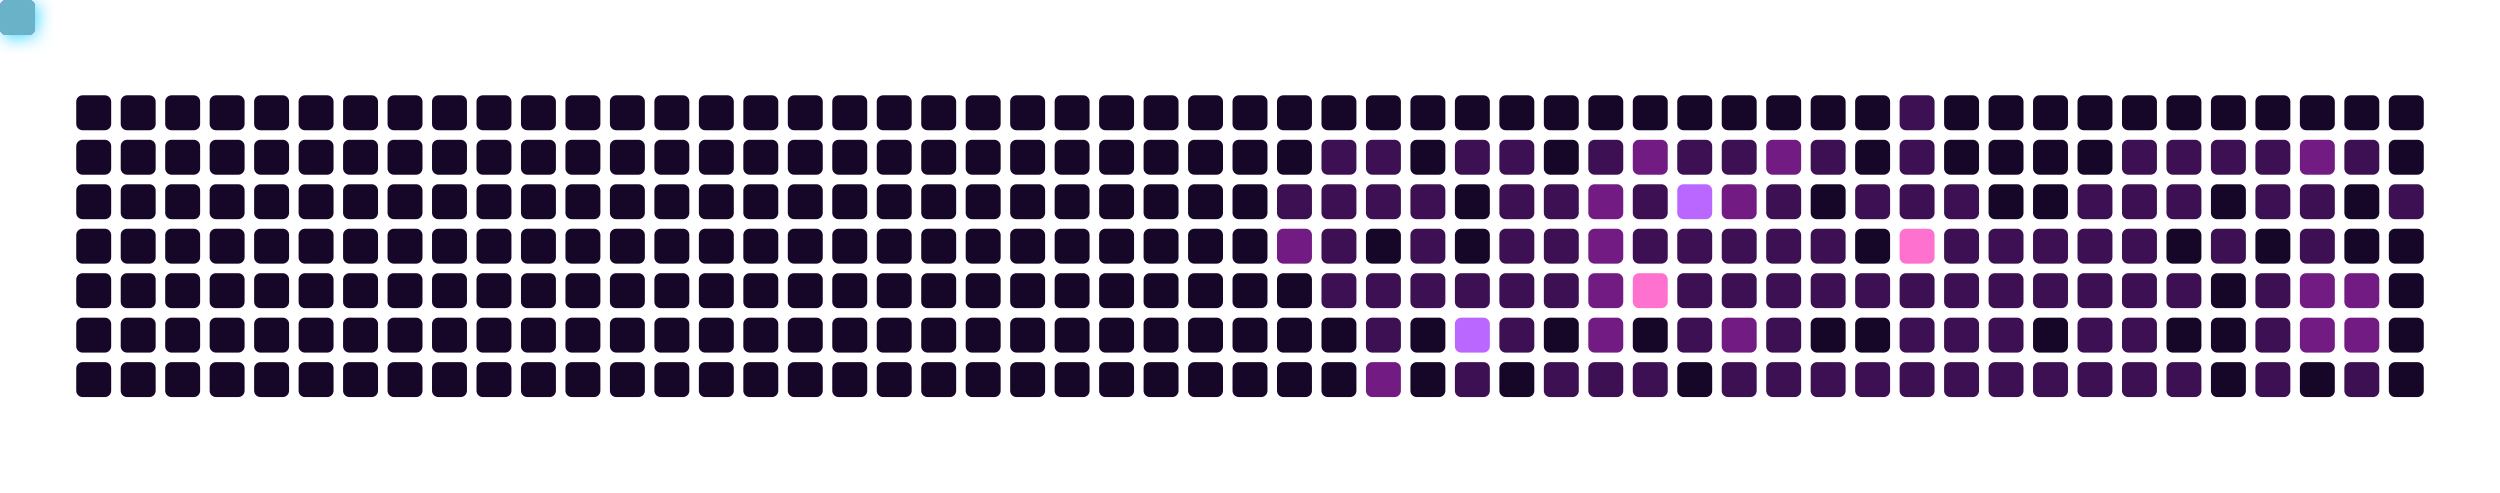
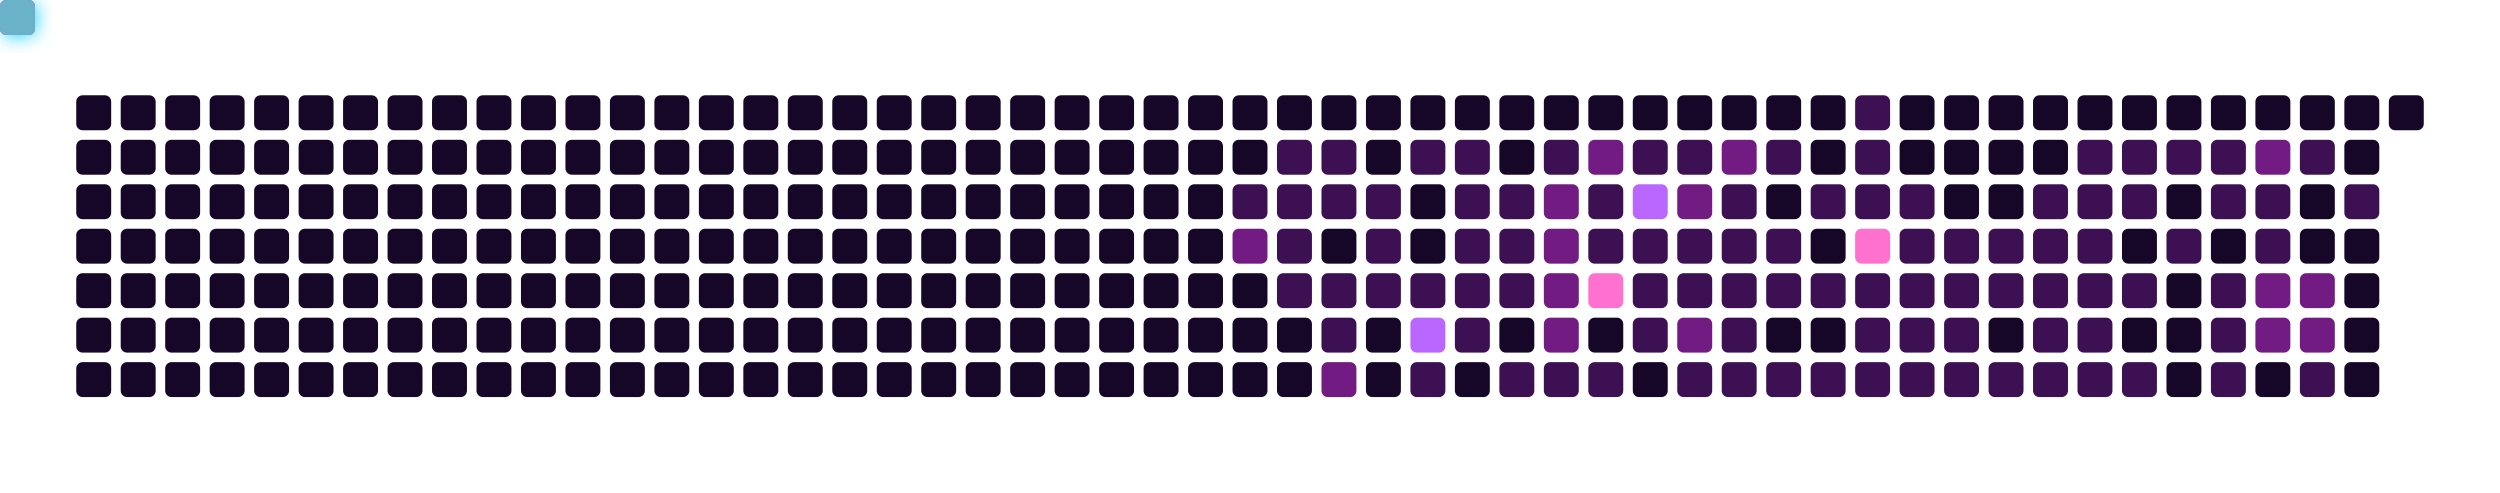
<svg xmlns="http://www.w3.org/2000/svg" viewBox="0 0 787 155" width="100%" height="155" style="background-color: #0b0217; border-radius: 8px; border: 1px solid #3d1259;">
  <defs>
    <filter id="snakeGlow" x="-50%" y="-50%" width="200%" height="200%">
      <feGaussianBlur stdDeviation="3" result="blur" />
      <feMerge>
        <feMergeNode in="blur" />
        <feMergeNode in="SourceGraphic" />
      </feMerge>
    </filter>
  </defs>
  <rect x="24" y="30" width="11" height="11" rx="2" fill="#160728" />
  <rect x="24" y="44" width="11" height="11" rx="2" fill="#160728" />
  <rect x="24" y="58" width="11" height="11" rx="2" fill="#160728" />
  <rect x="24" y="72" width="11" height="11" rx="2" fill="#160728" />
  <rect x="24" y="86" width="11" height="11" rx="2" fill="#160728" />
  <rect x="24" y="100" width="11" height="11" rx="2" fill="#160728" />
  <rect x="24" y="114" width="11" height="11" rx="2" fill="#160728" />
  <rect x="38" y="30" width="11" height="11" rx="2" fill="#160728" />
  <rect x="38" y="44" width="11" height="11" rx="2" fill="#160728" />
  <rect x="38" y="58" width="11" height="11" rx="2" fill="#160728" />
  <rect x="38" y="72" width="11" height="11" rx="2" fill="#160728" />
  <rect x="38" y="86" width="11" height="11" rx="2" fill="#160728" />
  <rect x="38" y="100" width="11" height="11" rx="2" fill="#160728" />
  <rect x="38" y="114" width="11" height="11" rx="2" fill="#160728" />
  <rect x="52" y="30" width="11" height="11" rx="2" fill="#160728" />
  <rect x="52" y="44" width="11" height="11" rx="2" fill="#160728" />
  <rect x="52" y="58" width="11" height="11" rx="2" fill="#160728" />
  <rect x="52" y="72" width="11" height="11" rx="2" fill="#160728" />
  <rect x="52" y="86" width="11" height="11" rx="2" fill="#160728" />
  <rect x="52" y="100" width="11" height="11" rx="2" fill="#160728" />
  <rect x="52" y="114" width="11" height="11" rx="2" fill="#160728" />
  <rect x="66" y="30" width="11" height="11" rx="2" fill="#160728" />
  <rect x="66" y="44" width="11" height="11" rx="2" fill="#160728" />
  <rect x="66" y="58" width="11" height="11" rx="2" fill="#160728" />
  <rect x="66" y="72" width="11" height="11" rx="2" fill="#160728" />
  <rect x="66" y="86" width="11" height="11" rx="2" fill="#160728" />
  <rect x="66" y="100" width="11" height="11" rx="2" fill="#160728" />
  <rect x="66" y="114" width="11" height="11" rx="2" fill="#160728" />
  <rect x="80" y="30" width="11" height="11" rx="2" fill="#160728" />
  <rect x="80" y="44" width="11" height="11" rx="2" fill="#160728" />
  <rect x="80" y="58" width="11" height="11" rx="2" fill="#160728" />
  <rect x="80" y="72" width="11" height="11" rx="2" fill="#160728" />
  <rect x="80" y="86" width="11" height="11" rx="2" fill="#160728" />
  <rect x="80" y="100" width="11" height="11" rx="2" fill="#160728" />
  <rect x="80" y="114" width="11" height="11" rx="2" fill="#160728" />
  <rect x="94" y="30" width="11" height="11" rx="2" fill="#160728" />
  <rect x="94" y="44" width="11" height="11" rx="2" fill="#160728" />
  <rect x="94" y="58" width="11" height="11" rx="2" fill="#160728" />
  <rect x="94" y="72" width="11" height="11" rx="2" fill="#160728" />
  <rect x="94" y="86" width="11" height="11" rx="2" fill="#160728" />
  <rect x="94" y="100" width="11" height="11" rx="2" fill="#160728" />
  <rect x="94" y="114" width="11" height="11" rx="2" fill="#160728" />
  <rect x="108" y="30" width="11" height="11" rx="2" fill="#160728" />
  <rect x="108" y="44" width="11" height="11" rx="2" fill="#160728" />
  <rect x="108" y="58" width="11" height="11" rx="2" fill="#160728" />
  <rect x="108" y="72" width="11" height="11" rx="2" fill="#160728" />
  <rect x="108" y="86" width="11" height="11" rx="2" fill="#160728" />
  <rect x="108" y="100" width="11" height="11" rx="2" fill="#160728" />
  <rect x="108" y="114" width="11" height="11" rx="2" fill="#160728" />
  <rect x="122" y="30" width="11" height="11" rx="2" fill="#160728" />
  <rect x="122" y="44" width="11" height="11" rx="2" fill="#160728" />
  <rect x="122" y="58" width="11" height="11" rx="2" fill="#160728" />
  <rect x="122" y="72" width="11" height="11" rx="2" fill="#160728" />
  <rect x="122" y="86" width="11" height="11" rx="2" fill="#160728" />
  <rect x="122" y="100" width="11" height="11" rx="2" fill="#160728" />
  <rect x="122" y="114" width="11" height="11" rx="2" fill="#160728" />
  <rect x="136" y="30" width="11" height="11" rx="2" fill="#160728" />
  <rect x="136" y="44" width="11" height="11" rx="2" fill="#160728" />
  <rect x="136" y="58" width="11" height="11" rx="2" fill="#160728" />
  <rect x="136" y="72" width="11" height="11" rx="2" fill="#160728" />
  <rect x="136" y="86" width="11" height="11" rx="2" fill="#160728" />
  <rect x="136" y="100" width="11" height="11" rx="2" fill="#160728" />
  <rect x="136" y="114" width="11" height="11" rx="2" fill="#160728" />
  <rect x="150" y="30" width="11" height="11" rx="2" fill="#160728" />
  <rect x="150" y="44" width="11" height="11" rx="2" fill="#160728" />
  <rect x="150" y="58" width="11" height="11" rx="2" fill="#160728" />
  <rect x="150" y="72" width="11" height="11" rx="2" fill="#160728" />
  <rect x="150" y="86" width="11" height="11" rx="2" fill="#160728" />
  <rect x="150" y="100" width="11" height="11" rx="2" fill="#160728" />
  <rect x="150" y="114" width="11" height="11" rx="2" fill="#160728" />
  <rect x="164" y="30" width="11" height="11" rx="2" fill="#160728" />
  <rect x="164" y="44" width="11" height="11" rx="2" fill="#160728" />
  <rect x="164" y="58" width="11" height="11" rx="2" fill="#160728" />
  <rect x="164" y="72" width="11" height="11" rx="2" fill="#160728" />
  <rect x="164" y="86" width="11" height="11" rx="2" fill="#160728" />
  <rect x="164" y="100" width="11" height="11" rx="2" fill="#160728" />
  <rect x="164" y="114" width="11" height="11" rx="2" fill="#160728" />
  <rect x="178" y="30" width="11" height="11" rx="2" fill="#160728" />
  <rect x="178" y="44" width="11" height="11" rx="2" fill="#160728" />
  <rect x="178" y="58" width="11" height="11" rx="2" fill="#160728" />
  <rect x="178" y="72" width="11" height="11" rx="2" fill="#160728" />
  <rect x="178" y="86" width="11" height="11" rx="2" fill="#160728" />
  <rect x="178" y="100" width="11" height="11" rx="2" fill="#160728" />
  <rect x="178" y="114" width="11" height="11" rx="2" fill="#160728" />
  <rect x="192" y="30" width="11" height="11" rx="2" fill="#160728" />
  <rect x="192" y="44" width="11" height="11" rx="2" fill="#160728" />
  <rect x="192" y="58" width="11" height="11" rx="2" fill="#160728" />
  <rect x="192" y="72" width="11" height="11" rx="2" fill="#160728" />
  <rect x="192" y="86" width="11" height="11" rx="2" fill="#160728" />
  <rect x="192" y="100" width="11" height="11" rx="2" fill="#160728" />
  <rect x="192" y="114" width="11" height="11" rx="2" fill="#160728" />
  <rect x="206" y="30" width="11" height="11" rx="2" fill="#160728" />
  <rect x="206" y="44" width="11" height="11" rx="2" fill="#160728" />
  <rect x="206" y="58" width="11" height="11" rx="2" fill="#160728" />
  <rect x="206" y="72" width="11" height="11" rx="2" fill="#160728" />
  <rect x="206" y="86" width="11" height="11" rx="2" fill="#160728" />
  <rect x="206" y="100" width="11" height="11" rx="2" fill="#160728" />
  <rect x="206" y="114" width="11" height="11" rx="2" fill="#160728" />
  <rect x="220" y="30" width="11" height="11" rx="2" fill="#160728" />
  <rect x="220" y="44" width="11" height="11" rx="2" fill="#160728" />
  <rect x="220" y="58" width="11" height="11" rx="2" fill="#160728" />
  <rect x="220" y="72" width="11" height="11" rx="2" fill="#160728" />
  <rect x="220" y="86" width="11" height="11" rx="2" fill="#160728" />
  <rect x="220" y="100" width="11" height="11" rx="2" fill="#160728" />
  <rect x="220" y="114" width="11" height="11" rx="2" fill="#160728" />
  <rect x="234" y="30" width="11" height="11" rx="2" fill="#160728" />
  <rect x="234" y="44" width="11" height="11" rx="2" fill="#160728" />
  <rect x="234" y="58" width="11" height="11" rx="2" fill="#160728" />
  <rect x="234" y="72" width="11" height="11" rx="2" fill="#160728" />
  <rect x="234" y="86" width="11" height="11" rx="2" fill="#160728" />
  <rect x="234" y="100" width="11" height="11" rx="2" fill="#160728" />
  <rect x="234" y="114" width="11" height="11" rx="2" fill="#160728" />
  <rect x="248" y="30" width="11" height="11" rx="2" fill="#160728" />
  <rect x="248" y="44" width="11" height="11" rx="2" fill="#160728" />
  <rect x="248" y="58" width="11" height="11" rx="2" fill="#160728" />
  <rect x="248" y="72" width="11" height="11" rx="2" fill="#160728" />
  <rect x="248" y="86" width="11" height="11" rx="2" fill="#160728" />
  <rect x="248" y="100" width="11" height="11" rx="2" fill="#160728" />
  <rect x="248" y="114" width="11" height="11" rx="2" fill="#160728" />
  <rect x="262" y="30" width="11" height="11" rx="2" fill="#160728" />
  <rect x="262" y="44" width="11" height="11" rx="2" fill="#160728" />
  <rect x="262" y="58" width="11" height="11" rx="2" fill="#160728" />
  <rect x="262" y="72" width="11" height="11" rx="2" fill="#160728" />
  <rect x="262" y="86" width="11" height="11" rx="2" fill="#160728" />
  <rect x="262" y="100" width="11" height="11" rx="2" fill="#160728" />
  <rect x="262" y="114" width="11" height="11" rx="2" fill="#160728" />
  <rect x="276" y="30" width="11" height="11" rx="2" fill="#160728" />
  <rect x="276" y="44" width="11" height="11" rx="2" fill="#160728" />
  <rect x="276" y="58" width="11" height="11" rx="2" fill="#160728" />
  <rect x="276" y="72" width="11" height="11" rx="2" fill="#160728" />
  <rect x="276" y="86" width="11" height="11" rx="2" fill="#160728" />
  <rect x="276" y="100" width="11" height="11" rx="2" fill="#160728" />
  <rect x="276" y="114" width="11" height="11" rx="2" fill="#160728" />
  <rect x="290" y="30" width="11" height="11" rx="2" fill="#160728" />
  <rect x="290" y="44" width="11" height="11" rx="2" fill="#160728" />
  <rect x="290" y="58" width="11" height="11" rx="2" fill="#160728" />
  <rect x="290" y="72" width="11" height="11" rx="2" fill="#160728" />
  <rect x="290" y="86" width="11" height="11" rx="2" fill="#160728" />
  <rect x="290" y="100" width="11" height="11" rx="2" fill="#160728" />
  <rect x="290" y="114" width="11" height="11" rx="2" fill="#160728" />
  <rect x="304" y="30" width="11" height="11" rx="2" fill="#160728" />
  <rect x="304" y="44" width="11" height="11" rx="2" fill="#160728" />
  <rect x="304" y="58" width="11" height="11" rx="2" fill="#160728" />
  <rect x="304" y="72" width="11" height="11" rx="2" fill="#160728" />
  <rect x="304" y="86" width="11" height="11" rx="2" fill="#160728" />
  <rect x="304" y="100" width="11" height="11" rx="2" fill="#160728" />
  <rect x="304" y="114" width="11" height="11" rx="2" fill="#160728" />
  <rect x="318" y="30" width="11" height="11" rx="2" fill="#160728" />
  <rect x="318" y="44" width="11" height="11" rx="2" fill="#160728" />
  <rect x="318" y="58" width="11" height="11" rx="2" fill="#160728" />
  <rect x="318" y="72" width="11" height="11" rx="2" fill="#160728" />
  <rect x="318" y="86" width="11" height="11" rx="2" fill="#160728" />
  <rect x="318" y="100" width="11" height="11" rx="2" fill="#160728" />
  <rect x="318" y="114" width="11" height="11" rx="2" fill="#160728" />
  <rect x="332" y="30" width="11" height="11" rx="2" fill="#160728" />
  <rect x="332" y="44" width="11" height="11" rx="2" fill="#160728" />
  <rect x="332" y="58" width="11" height="11" rx="2" fill="#160728" />
  <rect x="332" y="72" width="11" height="11" rx="2" fill="#160728" />
  <rect x="332" y="86" width="11" height="11" rx="2" fill="#160728" />
  <rect x="332" y="100" width="11" height="11" rx="2" fill="#160728" />
  <rect x="332" y="114" width="11" height="11" rx="2" fill="#160728" />
  <rect x="346" y="30" width="11" height="11" rx="2" fill="#160728" />
  <rect x="346" y="44" width="11" height="11" rx="2" fill="#160728" />
  <rect x="346" y="58" width="11" height="11" rx="2" fill="#160728" />
  <rect x="346" y="72" width="11" height="11" rx="2" fill="#160728" />
  <rect x="346" y="86" width="11" height="11" rx="2" fill="#160728" />
  <rect x="346" y="100" width="11" height="11" rx="2" fill="#160728" />
  <rect x="346" y="114" width="11" height="11" rx="2" fill="#160728" />
  <rect x="360" y="30" width="11" height="11" rx="2" fill="#160728" />
  <rect x="360" y="44" width="11" height="11" rx="2" fill="#160728" />
  <rect x="360" y="58" width="11" height="11" rx="2" fill="#160728" />
  <rect x="360" y="72" width="11" height="11" rx="2" fill="#160728" />
  <rect x="360" y="86" width="11" height="11" rx="2" fill="#160728" />
  <rect x="360" y="100" width="11" height="11" rx="2" fill="#160728" />
  <rect x="360" y="114" width="11" height="11" rx="2" fill="#160728" />
  <rect x="374" y="30" width="11" height="11" rx="2" fill="#160728" />
  <rect x="374" y="44" width="11" height="11" rx="2" fill="#160728" />
  <rect x="374" y="58" width="11" height="11" rx="2" fill="#160728" />
  <rect x="374" y="72" width="11" height="11" rx="2" fill="#160728" />
  <rect x="374" y="86" width="11" height="11" rx="2" fill="#160728" />
  <rect x="374" y="100" width="11" height="11" rx="2" fill="#160728" />
  <rect x="374" y="114" width="11" height="11" rx="2" fill="#160728" />
  <rect x="388" y="30" width="11" height="11" rx="2" fill="#160728" />
  <rect x="388" y="44" width="11" height="11" rx="2" fill="#160728" />
-   <rect x="388" y="58" width="11" height="11" rx="2" fill="#160728" />
-   <rect x="388" y="72" width="11" height="11" rx="2" fill="#160728" />
+   <rect x="388" y="58" width="11" height="11" rx="2" fill="#3c1053" />
+   <rect x="388" y="72" width="11" height="11" rx="2" fill="#721b82" />
  <rect x="388" y="86" width="11" height="11" rx="2" fill="#160728" />
  <rect x="388" y="100" width="11" height="11" rx="2" fill="#160728" />
  <rect x="388" y="114" width="11" height="11" rx="2" fill="#160728" />
  <rect x="402" y="30" width="11" height="11" rx="2" fill="#160728" />
-   <rect x="402" y="44" width="11" height="11" rx="2" fill="#160728" />
+   <rect x="402" y="44" width="11" height="11" rx="2" fill="#3c1053" />
  <rect x="402" y="58" width="11" height="11" rx="2" fill="#3c1053" />
-   <rect x="402" y="72" width="11" height="11" rx="2" fill="#721b82" />
-   <rect x="402" y="86" width="11" height="11" rx="2" fill="#160728" />
+   <rect x="402" y="72" width="11" height="11" rx="2" fill="#3c1053" />
+   <rect x="402" y="86" width="11" height="11" rx="2" fill="#3c1053" />
  <rect x="402" y="100" width="11" height="11" rx="2" fill="#160728" />
  <rect x="402" y="114" width="11" height="11" rx="2" fill="#160728" />
  <rect x="416" y="30" width="11" height="11" rx="2" fill="#160728" />
  <rect x="416" y="44" width="11" height="11" rx="2" fill="#3c1053" />
  <rect x="416" y="58" width="11" height="11" rx="2" fill="#3c1053" />
-   <rect x="416" y="72" width="11" height="11" rx="2" fill="#3c1053" />
+   <rect x="416" y="72" width="11" height="11" rx="2" fill="#160728" />
  <rect x="416" y="86" width="11" height="11" rx="2" fill="#3c1053" />
-   <rect x="416" y="100" width="11" height="11" rx="2" fill="#160728" />
-   <rect x="416" y="114" width="11" height="11" rx="2" fill="#160728" />
+   <rect x="416" y="100" width="11" height="11" rx="2" fill="#3c1053" />
+   <rect x="416" y="114" width="11" height="11" rx="2" fill="#721b82" />
  <rect x="430" y="30" width="11" height="11" rx="2" fill="#160728" />
-   <rect x="430" y="44" width="11" height="11" rx="2" fill="#3c1053" />
+   <rect x="430" y="44" width="11" height="11" rx="2" fill="#160728" />
  <rect x="430" y="58" width="11" height="11" rx="2" fill="#3c1053" />
-   <rect x="430" y="72" width="11" height="11" rx="2" fill="#160728" />
+   <rect x="430" y="72" width="11" height="11" rx="2" fill="#3c1053" />
  <rect x="430" y="86" width="11" height="11" rx="2" fill="#3c1053" />
-   <rect x="430" y="100" width="11" height="11" rx="2" fill="#3c1053" />
-   <rect x="430" y="114" width="11" height="11" rx="2" fill="#721b82" />
+   <rect x="430" y="100" width="11" height="11" rx="2" fill="#160728" />
+   <rect x="430" y="114" width="11" height="11" rx="2" fill="#160728" />
  <rect x="444" y="30" width="11" height="11" rx="2" fill="#160728" />
-   <rect x="444" y="44" width="11" height="11" rx="2" fill="#160728" />
-   <rect x="444" y="58" width="11" height="11" rx="2" fill="#3c1053" />
-   <rect x="444" y="72" width="11" height="11" rx="2" fill="#3c1053" />
+   <rect x="444" y="44" width="11" height="11" rx="2" fill="#3c1053" />
+   <rect x="444" y="58" width="11" height="11" rx="2" fill="#160728" />
+   <rect x="444" y="72" width="11" height="11" rx="2" fill="#160728" />
  <rect x="444" y="86" width="11" height="11" rx="2" fill="#3c1053" />
-   <rect x="444" y="100" width="11" height="11" rx="2" fill="#160728" />
-   <rect x="444" y="114" width="11" height="11" rx="2" fill="#160728" />
+   <rect x="444" y="100" width="11" height="11" rx="2" fill="#b967ff" />
+   <rect x="444" y="114" width="11" height="11" rx="2" fill="#3c1053" />
  <rect x="458" y="30" width="11" height="11" rx="2" fill="#160728" />
  <rect x="458" y="44" width="11" height="11" rx="2" fill="#3c1053" />
-   <rect x="458" y="58" width="11" height="11" rx="2" fill="#160728" />
-   <rect x="458" y="72" width="11" height="11" rx="2" fill="#160728" />
+   <rect x="458" y="58" width="11" height="11" rx="2" fill="#3c1053" />
+   <rect x="458" y="72" width="11" height="11" rx="2" fill="#3c1053" />
  <rect x="458" y="86" width="11" height="11" rx="2" fill="#3c1053" />
-   <rect x="458" y="100" width="11" height="11" rx="2" fill="#b967ff" />
-   <rect x="458" y="114" width="11" height="11" rx="2" fill="#3c1053" />
+   <rect x="458" y="100" width="11" height="11" rx="2" fill="#3c1053" />
+   <rect x="458" y="114" width="11" height="11" rx="2" fill="#160728" />
  <rect x="472" y="30" width="11" height="11" rx="2" fill="#160728" />
-   <rect x="472" y="44" width="11" height="11" rx="2" fill="#3c1053" />
+   <rect x="472" y="44" width="11" height="11" rx="2" fill="#160728" />
  <rect x="472" y="58" width="11" height="11" rx="2" fill="#3c1053" />
  <rect x="472" y="72" width="11" height="11" rx="2" fill="#3c1053" />
  <rect x="472" y="86" width="11" height="11" rx="2" fill="#3c1053" />
-   <rect x="472" y="100" width="11" height="11" rx="2" fill="#3c1053" />
-   <rect x="472" y="114" width="11" height="11" rx="2" fill="#160728" />
+   <rect x="472" y="100" width="11" height="11" rx="2" fill="#160728" />
+   <rect x="472" y="114" width="11" height="11" rx="2" fill="#3c1053" />
  <rect x="486" y="30" width="11" height="11" rx="2" fill="#160728" />
-   <rect x="486" y="44" width="11" height="11" rx="2" fill="#160728" />
-   <rect x="486" y="58" width="11" height="11" rx="2" fill="#3c1053" />
-   <rect x="486" y="72" width="11" height="11" rx="2" fill="#3c1053" />
-   <rect x="486" y="86" width="11" height="11" rx="2" fill="#3c1053" />
-   <rect x="486" y="100" width="11" height="11" rx="2" fill="#160728" />
+   <rect x="486" y="44" width="11" height="11" rx="2" fill="#3c1053" />
+   <rect x="486" y="58" width="11" height="11" rx="2" fill="#721b82" />
+   <rect x="486" y="72" width="11" height="11" rx="2" fill="#721b82" />
+   <rect x="486" y="86" width="11" height="11" rx="2" fill="#721b82" />
+   <rect x="486" y="100" width="11" height="11" rx="2" fill="#721b82" />
  <rect x="486" y="114" width="11" height="11" rx="2" fill="#3c1053" />
  <rect x="500" y="30" width="11" height="11" rx="2" fill="#160728" />
-   <rect x="500" y="44" width="11" height="11" rx="2" fill="#3c1053" />
-   <rect x="500" y="58" width="11" height="11" rx="2" fill="#721b82" />
-   <rect x="500" y="72" width="11" height="11" rx="2" fill="#721b82" />
-   <rect x="500" y="86" width="11" height="11" rx="2" fill="#721b82" />
-   <rect x="500" y="100" width="11" height="11" rx="2" fill="#721b82" />
+   <rect x="500" y="44" width="11" height="11" rx="2" fill="#721b82" />
+   <rect x="500" y="58" width="11" height="11" rx="2" fill="#3c1053" />
+   <rect x="500" y="72" width="11" height="11" rx="2" fill="#3c1053" />
+   <rect x="500" y="86" width="11" height="11" rx="2" fill="#ff71ce" />
+   <rect x="500" y="100" width="11" height="11" rx="2" fill="#160728" />
  <rect x="500" y="114" width="11" height="11" rx="2" fill="#3c1053" />
  <rect x="514" y="30" width="11" height="11" rx="2" fill="#160728" />
-   <rect x="514" y="44" width="11" height="11" rx="2" fill="#721b82" />
-   <rect x="514" y="58" width="11" height="11" rx="2" fill="#3c1053" />
+   <rect x="514" y="44" width="11" height="11" rx="2" fill="#3c1053" />
+   <rect x="514" y="58" width="11" height="11" rx="2" fill="#b967ff" />
  <rect x="514" y="72" width="11" height="11" rx="2" fill="#3c1053" />
-   <rect x="514" y="86" width="11" height="11" rx="2" fill="#ff71ce" />
-   <rect x="514" y="100" width="11" height="11" rx="2" fill="#160728" />
-   <rect x="514" y="114" width="11" height="11" rx="2" fill="#3c1053" />
+   <rect x="514" y="86" width="11" height="11" rx="2" fill="#3c1053" />
+   <rect x="514" y="100" width="11" height="11" rx="2" fill="#3c1053" />
+   <rect x="514" y="114" width="11" height="11" rx="2" fill="#160728" />
  <rect x="528" y="30" width="11" height="11" rx="2" fill="#160728" />
  <rect x="528" y="44" width="11" height="11" rx="2" fill="#3c1053" />
-   <rect x="528" y="58" width="11" height="11" rx="2" fill="#b967ff" />
+   <rect x="528" y="58" width="11" height="11" rx="2" fill="#721b82" />
  <rect x="528" y="72" width="11" height="11" rx="2" fill="#3c1053" />
  <rect x="528" y="86" width="11" height="11" rx="2" fill="#3c1053" />
-   <rect x="528" y="100" width="11" height="11" rx="2" fill="#3c1053" />
-   <rect x="528" y="114" width="11" height="11" rx="2" fill="#160728" />
+   <rect x="528" y="100" width="11" height="11" rx="2" fill="#721b82" />
+   <rect x="528" y="114" width="11" height="11" rx="2" fill="#3c1053" />
  <rect x="542" y="30" width="11" height="11" rx="2" fill="#160728" />
-   <rect x="542" y="44" width="11" height="11" rx="2" fill="#3c1053" />
-   <rect x="542" y="58" width="11" height="11" rx="2" fill="#721b82" />
+   <rect x="542" y="44" width="11" height="11" rx="2" fill="#721b82" />
+   <rect x="542" y="58" width="11" height="11" rx="2" fill="#3c1053" />
  <rect x="542" y="72" width="11" height="11" rx="2" fill="#3c1053" />
  <rect x="542" y="86" width="11" height="11" rx="2" fill="#3c1053" />
-   <rect x="542" y="100" width="11" height="11" rx="2" fill="#721b82" />
+   <rect x="542" y="100" width="11" height="11" rx="2" fill="#3c1053" />
  <rect x="542" y="114" width="11" height="11" rx="2" fill="#3c1053" />
  <rect x="556" y="30" width="11" height="11" rx="2" fill="#160728" />
-   <rect x="556" y="44" width="11" height="11" rx="2" fill="#721b82" />
-   <rect x="556" y="58" width="11" height="11" rx="2" fill="#3c1053" />
+   <rect x="556" y="44" width="11" height="11" rx="2" fill="#3c1053" />
+   <rect x="556" y="58" width="11" height="11" rx="2" fill="#160728" />
  <rect x="556" y="72" width="11" height="11" rx="2" fill="#3c1053" />
  <rect x="556" y="86" width="11" height="11" rx="2" fill="#3c1053" />
-   <rect x="556" y="100" width="11" height="11" rx="2" fill="#3c1053" />
+   <rect x="556" y="100" width="11" height="11" rx="2" fill="#160728" />
  <rect x="556" y="114" width="11" height="11" rx="2" fill="#3c1053" />
  <rect x="570" y="30" width="11" height="11" rx="2" fill="#160728" />
-   <rect x="570" y="44" width="11" height="11" rx="2" fill="#3c1053" />
-   <rect x="570" y="58" width="11" height="11" rx="2" fill="#160728" />
-   <rect x="570" y="72" width="11" height="11" rx="2" fill="#3c1053" />
+   <rect x="570" y="44" width="11" height="11" rx="2" fill="#160728" />
+   <rect x="570" y="58" width="11" height="11" rx="2" fill="#3c1053" />
+   <rect x="570" y="72" width="11" height="11" rx="2" fill="#160728" />
  <rect x="570" y="86" width="11" height="11" rx="2" fill="#3c1053" />
  <rect x="570" y="100" width="11" height="11" rx="2" fill="#160728" />
  <rect x="570" y="114" width="11" height="11" rx="2" fill="#3c1053" />
-   <rect x="584" y="30" width="11" height="11" rx="2" fill="#160728" />
-   <rect x="584" y="44" width="11" height="11" rx="2" fill="#160728" />
+   <rect x="584" y="30" width="11" height="11" rx="2" fill="#3c1053" />
+   <rect x="584" y="44" width="11" height="11" rx="2" fill="#3c1053" />
  <rect x="584" y="58" width="11" height="11" rx="2" fill="#3c1053" />
-   <rect x="584" y="72" width="11" height="11" rx="2" fill="#160728" />
+   <rect x="584" y="72" width="11" height="11" rx="2" fill="#ff71ce" />
  <rect x="584" y="86" width="11" height="11" rx="2" fill="#3c1053" />
-   <rect x="584" y="100" width="11" height="11" rx="2" fill="#160728" />
+   <rect x="584" y="100" width="11" height="11" rx="2" fill="#3c1053" />
  <rect x="584" y="114" width="11" height="11" rx="2" fill="#3c1053" />
-   <rect x="598" y="30" width="11" height="11" rx="2" fill="#3c1053" />
-   <rect x="598" y="44" width="11" height="11" rx="2" fill="#3c1053" />
+   <rect x="598" y="30" width="11" height="11" rx="2" fill="#160728" />
+   <rect x="598" y="44" width="11" height="11" rx="2" fill="#160728" />
  <rect x="598" y="58" width="11" height="11" rx="2" fill="#3c1053" />
-   <rect x="598" y="72" width="11" height="11" rx="2" fill="#ff71ce" />
+   <rect x="598" y="72" width="11" height="11" rx="2" fill="#3c1053" />
  <rect x="598" y="86" width="11" height="11" rx="2" fill="#3c1053" />
  <rect x="598" y="100" width="11" height="11" rx="2" fill="#3c1053" />
  <rect x="598" y="114" width="11" height="11" rx="2" fill="#3c1053" />
  <rect x="612" y="30" width="11" height="11" rx="2" fill="#160728" />
  <rect x="612" y="44" width="11" height="11" rx="2" fill="#160728" />
-   <rect x="612" y="58" width="11" height="11" rx="2" fill="#3c1053" />
+   <rect x="612" y="58" width="11" height="11" rx="2" fill="#160728" />
  <rect x="612" y="72" width="11" height="11" rx="2" fill="#3c1053" />
  <rect x="612" y="86" width="11" height="11" rx="2" fill="#3c1053" />
  <rect x="612" y="100" width="11" height="11" rx="2" fill="#3c1053" />
  <rect x="612" y="114" width="11" height="11" rx="2" fill="#3c1053" />
  <rect x="626" y="30" width="11" height="11" rx="2" fill="#160728" />
  <rect x="626" y="44" width="11" height="11" rx="2" fill="#160728" />
  <rect x="626" y="58" width="11" height="11" rx="2" fill="#160728" />
  <rect x="626" y="72" width="11" height="11" rx="2" fill="#3c1053" />
  <rect x="626" y="86" width="11" height="11" rx="2" fill="#3c1053" />
-   <rect x="626" y="100" width="11" height="11" rx="2" fill="#3c1053" />
+   <rect x="626" y="100" width="11" height="11" rx="2" fill="#160728" />
  <rect x="626" y="114" width="11" height="11" rx="2" fill="#3c1053" />
  <rect x="640" y="30" width="11" height="11" rx="2" fill="#160728" />
  <rect x="640" y="44" width="11" height="11" rx="2" fill="#160728" />
-   <rect x="640" y="58" width="11" height="11" rx="2" fill="#160728" />
+   <rect x="640" y="58" width="11" height="11" rx="2" fill="#3c1053" />
  <rect x="640" y="72" width="11" height="11" rx="2" fill="#3c1053" />
  <rect x="640" y="86" width="11" height="11" rx="2" fill="#3c1053" />
-   <rect x="640" y="100" width="11" height="11" rx="2" fill="#160728" />
+   <rect x="640" y="100" width="11" height="11" rx="2" fill="#3c1053" />
  <rect x="640" y="114" width="11" height="11" rx="2" fill="#3c1053" />
  <rect x="654" y="30" width="11" height="11" rx="2" fill="#160728" />
-   <rect x="654" y="44" width="11" height="11" rx="2" fill="#160728" />
+   <rect x="654" y="44" width="11" height="11" rx="2" fill="#3c1053" />
  <rect x="654" y="58" width="11" height="11" rx="2" fill="#3c1053" />
  <rect x="654" y="72" width="11" height="11" rx="2" fill="#3c1053" />
  <rect x="654" y="86" width="11" height="11" rx="2" fill="#3c1053" />
  <rect x="654" y="100" width="11" height="11" rx="2" fill="#3c1053" />
  <rect x="654" y="114" width="11" height="11" rx="2" fill="#3c1053" />
  <rect x="668" y="30" width="11" height="11" rx="2" fill="#160728" />
  <rect x="668" y="44" width="11" height="11" rx="2" fill="#3c1053" />
  <rect x="668" y="58" width="11" height="11" rx="2" fill="#3c1053" />
-   <rect x="668" y="72" width="11" height="11" rx="2" fill="#3c1053" />
+   <rect x="668" y="72" width="11" height="11" rx="2" fill="#160728" />
  <rect x="668" y="86" width="11" height="11" rx="2" fill="#3c1053" />
-   <rect x="668" y="100" width="11" height="11" rx="2" fill="#3c1053" />
+   <rect x="668" y="100" width="11" height="11" rx="2" fill="#160728" />
  <rect x="668" y="114" width="11" height="11" rx="2" fill="#3c1053" />
  <rect x="682" y="30" width="11" height="11" rx="2" fill="#160728" />
  <rect x="682" y="44" width="11" height="11" rx="2" fill="#3c1053" />
-   <rect x="682" y="58" width="11" height="11" rx="2" fill="#3c1053" />
-   <rect x="682" y="72" width="11" height="11" rx="2" fill="#160728" />
-   <rect x="682" y="86" width="11" height="11" rx="2" fill="#3c1053" />
+   <rect x="682" y="58" width="11" height="11" rx="2" fill="#160728" />
+   <rect x="682" y="72" width="11" height="11" rx="2" fill="#3c1053" />
+   <rect x="682" y="86" width="11" height="11" rx="2" fill="#160728" />
  <rect x="682" y="100" width="11" height="11" rx="2" fill="#160728" />
-   <rect x="682" y="114" width="11" height="11" rx="2" fill="#3c1053" />
+   <rect x="682" y="114" width="11" height="11" rx="2" fill="#160728" />
  <rect x="696" y="30" width="11" height="11" rx="2" fill="#160728" />
  <rect x="696" y="44" width="11" height="11" rx="2" fill="#3c1053" />
-   <rect x="696" y="58" width="11" height="11" rx="2" fill="#160728" />
-   <rect x="696" y="72" width="11" height="11" rx="2" fill="#3c1053" />
-   <rect x="696" y="86" width="11" height="11" rx="2" fill="#160728" />
-   <rect x="696" y="100" width="11" height="11" rx="2" fill="#160728" />
-   <rect x="696" y="114" width="11" height="11" rx="2" fill="#160728" />
+   <rect x="696" y="58" width="11" height="11" rx="2" fill="#3c1053" />
+   <rect x="696" y="72" width="11" height="11" rx="2" fill="#160728" />
+   <rect x="696" y="86" width="11" height="11" rx="2" fill="#3c1053" />
+   <rect x="696" y="100" width="11" height="11" rx="2" fill="#3c1053" />
+   <rect x="696" y="114" width="11" height="11" rx="2" fill="#3c1053" />
  <rect x="710" y="30" width="11" height="11" rx="2" fill="#160728" />
-   <rect x="710" y="44" width="11" height="11" rx="2" fill="#3c1053" />
+   <rect x="710" y="44" width="11" height="11" rx="2" fill="#721b82" />
  <rect x="710" y="58" width="11" height="11" rx="2" fill="#3c1053" />
-   <rect x="710" y="72" width="11" height="11" rx="2" fill="#160728" />
-   <rect x="710" y="86" width="11" height="11" rx="2" fill="#3c1053" />
-   <rect x="710" y="100" width="11" height="11" rx="2" fill="#3c1053" />
-   <rect x="710" y="114" width="11" height="11" rx="2" fill="#3c1053" />
+   <rect x="710" y="72" width="11" height="11" rx="2" fill="#3c1053" />
+   <rect x="710" y="86" width="11" height="11" rx="2" fill="#721b82" />
+   <rect x="710" y="100" width="11" height="11" rx="2" fill="#721b82" />
+   <rect x="710" y="114" width="11" height="11" rx="2" fill="#160728" />
  <rect x="724" y="30" width="11" height="11" rx="2" fill="#160728" />
-   <rect x="724" y="44" width="11" height="11" rx="2" fill="#721b82" />
-   <rect x="724" y="58" width="11" height="11" rx="2" fill="#3c1053" />
-   <rect x="724" y="72" width="11" height="11" rx="2" fill="#3c1053" />
+   <rect x="724" y="44" width="11" height="11" rx="2" fill="#3c1053" />
+   <rect x="724" y="58" width="11" height="11" rx="2" fill="#160728" />
+   <rect x="724" y="72" width="11" height="11" rx="2" fill="#160728" />
  <rect x="724" y="86" width="11" height="11" rx="2" fill="#721b82" />
  <rect x="724" y="100" width="11" height="11" rx="2" fill="#721b82" />
-   <rect x="724" y="114" width="11" height="11" rx="2" fill="#160728" />
+   <rect x="724" y="114" width="11" height="11" rx="2" fill="#3c1053" />
  <rect x="738" y="30" width="11" height="11" rx="2" fill="#160728" />
-   <rect x="738" y="44" width="11" height="11" rx="2" fill="#3c1053" />
-   <rect x="738" y="58" width="11" height="11" rx="2" fill="#160728" />
+   <rect x="738" y="44" width="11" height="11" rx="2" fill="#160728" />
+   <rect x="738" y="58" width="11" height="11" rx="2" fill="#3c1053" />
  <rect x="738" y="72" width="11" height="11" rx="2" fill="#160728" />
-   <rect x="738" y="86" width="11" height="11" rx="2" fill="#721b82" />
-   <rect x="738" y="100" width="11" height="11" rx="2" fill="#721b82" />
-   <rect x="738" y="114" width="11" height="11" rx="2" fill="#3c1053" />
+   <rect x="738" y="86" width="11" height="11" rx="2" fill="#160728" />
+   <rect x="738" y="100" width="11" height="11" rx="2" fill="#160728" />
+   <rect x="738" y="114" width="11" height="11" rx="2" fill="#160728" />
  <rect x="752" y="30" width="11" height="11" rx="2" fill="#160728" />
-   <rect x="752" y="44" width="11" height="11" rx="2" fill="#160728" />
-   <rect x="752" y="58" width="11" height="11" rx="2" fill="#3c1053" />
-   <rect x="752" y="72" width="11" height="11" rx="2" fill="#160728" />
-   <rect x="752" y="86" width="11" height="11" rx="2" fill="#160728" />
-   <rect x="752" y="100" width="11" height="11" rx="2" fill="#160728" />
-   <rect x="752" y="114" width="11" height="11" rx="2" fill="#160728" />
  <rect width="11" height="11" rx="2" fill="#01cdfe" filter="url(#snakeGlow)">
    <animateMotion path="M 94,58 L 192,58 L 192,100 L 332,100 L 332,44 L 514,44 L 514,114 L 696,114 L 696,72 L 752,72 L 752,30 L 94,30 L 94,58 Z" dur="12s" repeatCount="indefinite" />
  </rect>
  <rect width="11" height="11" rx="2" fill="#ff007f" opacity="0.9">
    <animateMotion path="M 94,58 L 192,58 L 192,100 L 332,100 L 332,44 L 514,44 L 514,114 L 696,114 L 696,72 L 752,72 L 752,30 L 94,30 L 94,58 Z" dur="12s" begin="-0.15s" repeatCount="indefinite" />
  </rect>
  <rect width="11" height="11" rx="2" fill="#ff71ce" opacity="0.8">
    <animateMotion path="M 94,58 L 192,58 L 192,100 L 332,100 L 332,44 L 514,44 L 514,114 L 696,114 L 696,72 L 752,72 L 752,30 L 94,30 L 94,58 Z" dur="12s" begin="-0.30s" repeatCount="indefinite" />
  </rect>
  <rect width="11" height="11" rx="2" fill="#b967ff" opacity="0.7">
    <animateMotion path="M 94,58 L 192,58 L 192,100 L 332,100 L 332,44 L 514,44 L 514,114 L 696,114 L 696,72 L 752,72 L 752,30 L 94,30 L 94,58 Z" dur="12s" begin="-0.45s" repeatCount="indefinite" />
  </rect>
  <rect width="11" height="11" rx="2" fill="#05ffa1" opacity="0.5">
    <animateMotion path="M 94,58 L 192,58 L 192,100 L 332,100 L 332,44 L 514,44 L 514,114 L 696,114 L 696,72 L 752,72 L 752,30 L 94,30 L 94,58 Z" dur="12s" begin="-0.60s" repeatCount="indefinite" />
  </rect>
</svg>
